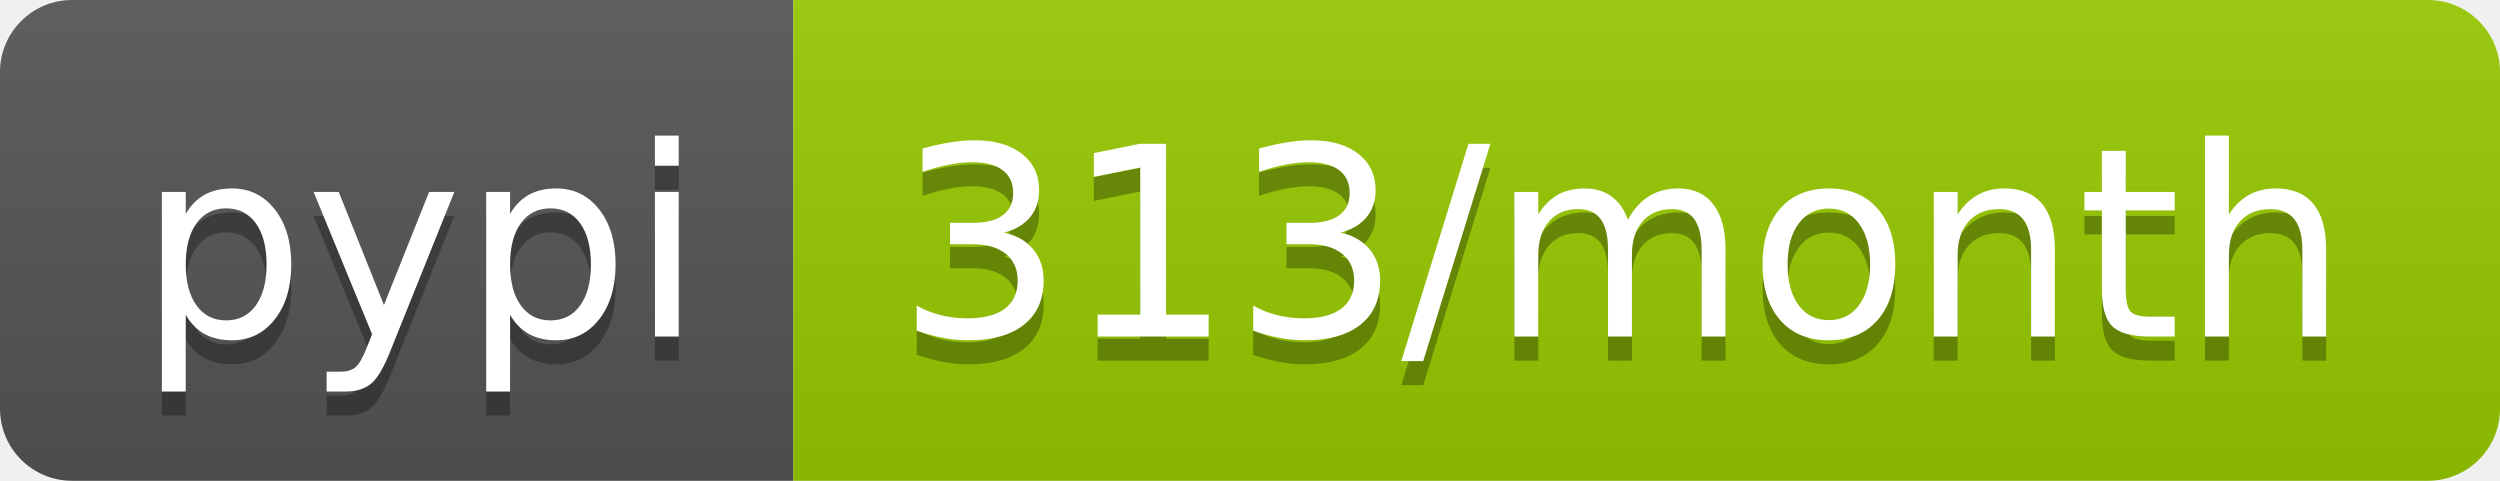
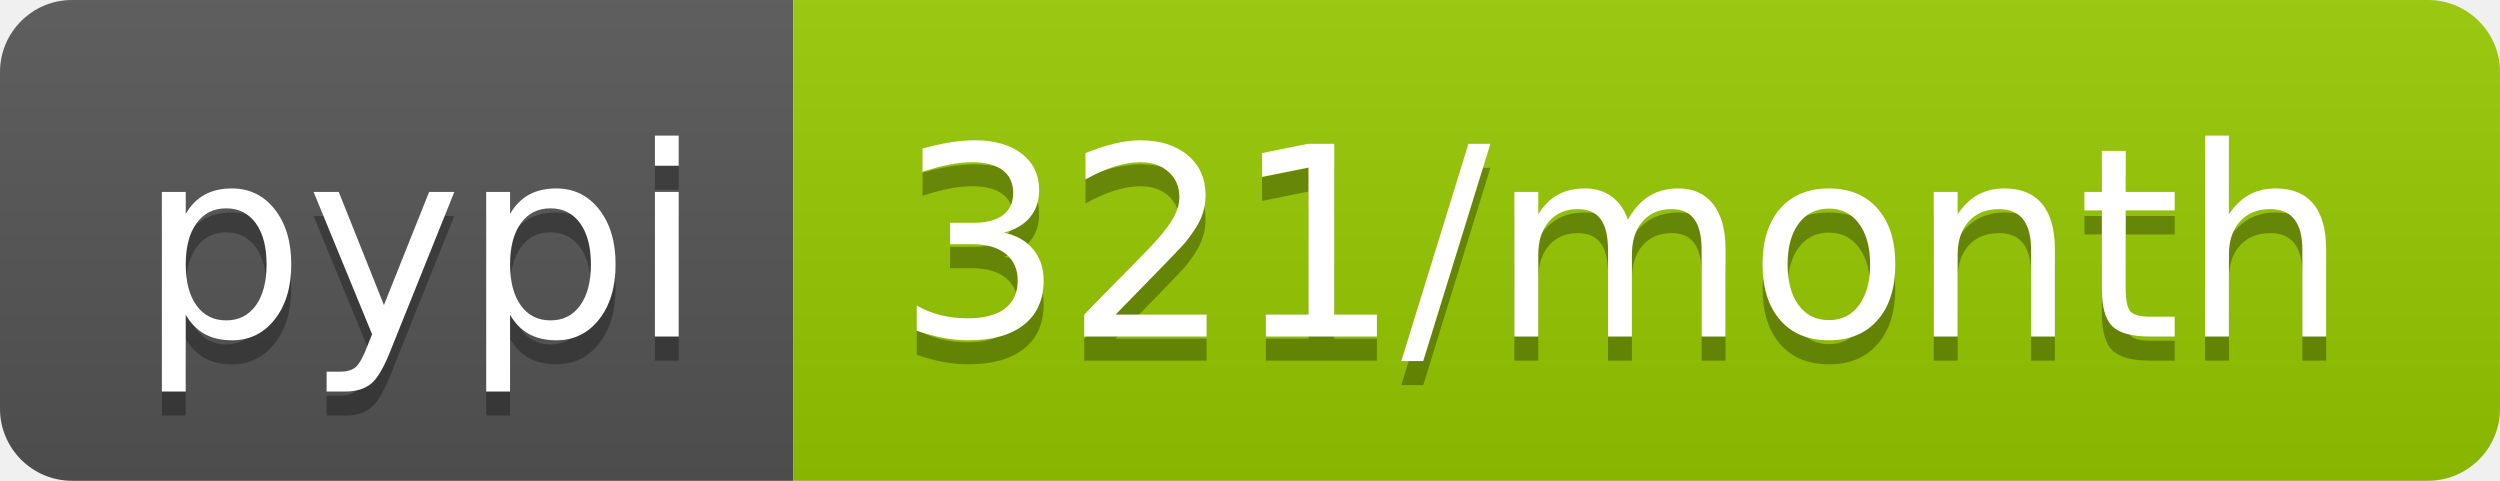
- <svg xmlns="http://www.w3.org/2000/svg" width="104" height="20" role="img" aria-label="pypi: 313/month">
+ <svg xmlns="http://www.w3.org/2000/svg" width="104" height="20" role="img" aria-label="pypi: 321/month">
  <linearGradient id="s" x2="0" y2="100%">
    <stop offset="0" stop-color="#bbb" stop-opacity=".1" />
    <stop offset="1" stop-opacity=".1" />
  </linearGradient>
  <clipPath id="r">
    <rect width="104" height="20" rx="3" fill="#fff" />
  </clipPath>
  <g clip-path="url(#r)">
    <rect width="33" height="20" fill="#555" />
    <rect x="33" width="71" height="20" fill="#97ca00" />
    <rect width="104" height="20" fill="url(#s)" />
  </g>
  <g fill="#fff" text-anchor="middle" font-family="Verdana,Geneva,DejaVu Sans,sans-serif" text-rendering="geometricPrecision" font-size="110">
    <text aria-hidden="true" x="175" y="150" fill="#010101" fill-opacity=".3" transform="scale(.1)" textLength="230">pypi</text>
    <text x="175" y="140" transform="scale(.1)" fill="#fff" textLength="230">pypi</text>
-     <text aria-hidden="true" x="675" y="150" fill="#010101" fill-opacity=".3" transform="scale(.1)" textLength="610">313/month</text>
-     <text x="675" y="140" transform="scale(.1)" fill="#fff" textLength="610">313/month</text>
+     <text aria-hidden="true" x="675" y="150" fill="#010101" fill-opacity=".3" transform="scale(.1)" textLength="610">321/month</text>
+     <text x="675" y="140" transform="scale(.1)" fill="#fff" textLength="610">321/month</text>
  </g>
</svg>
